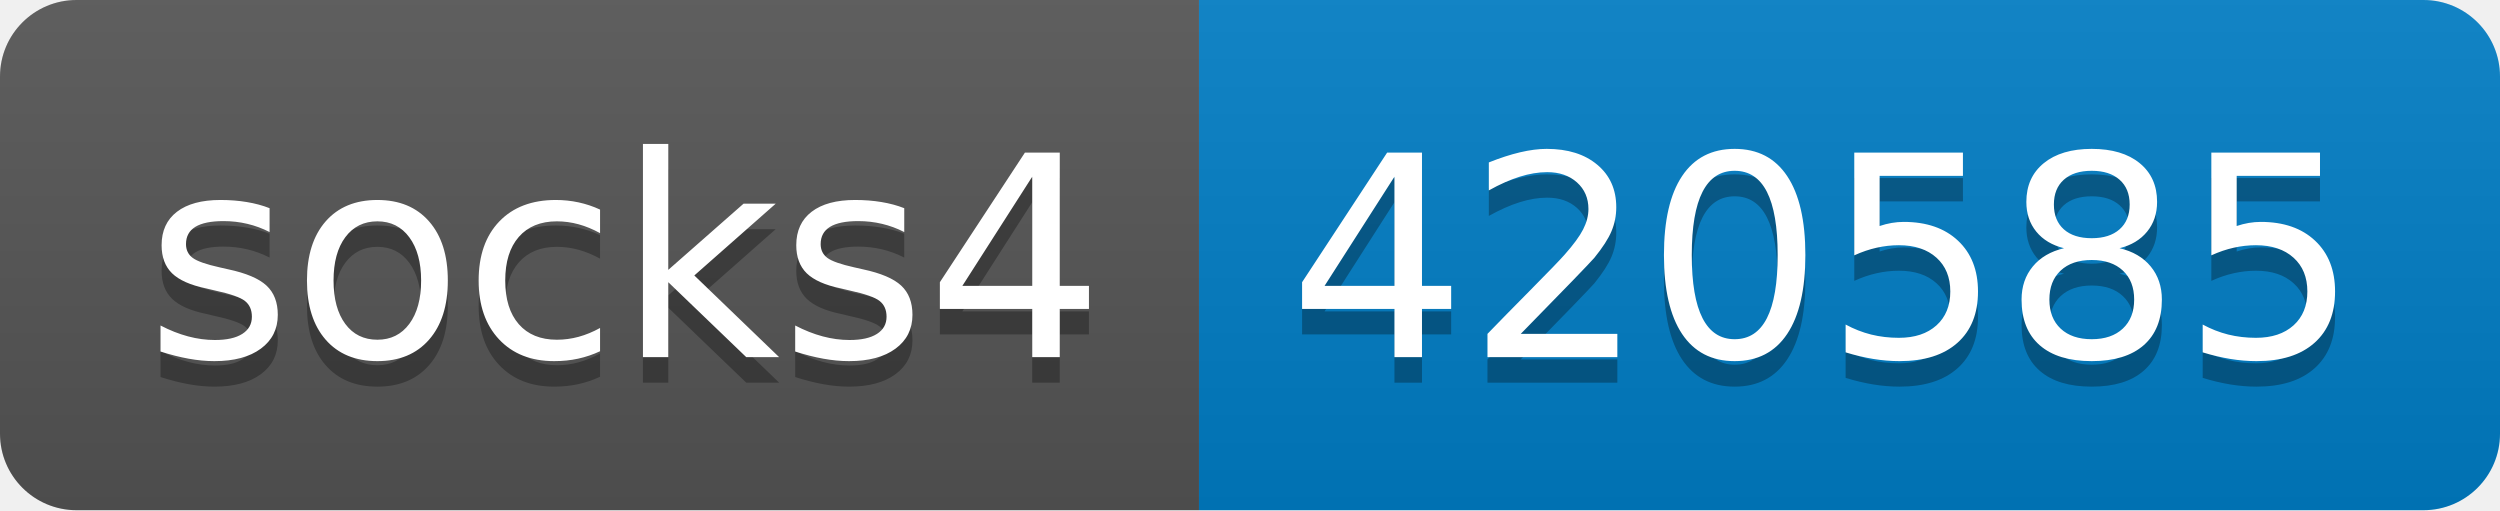
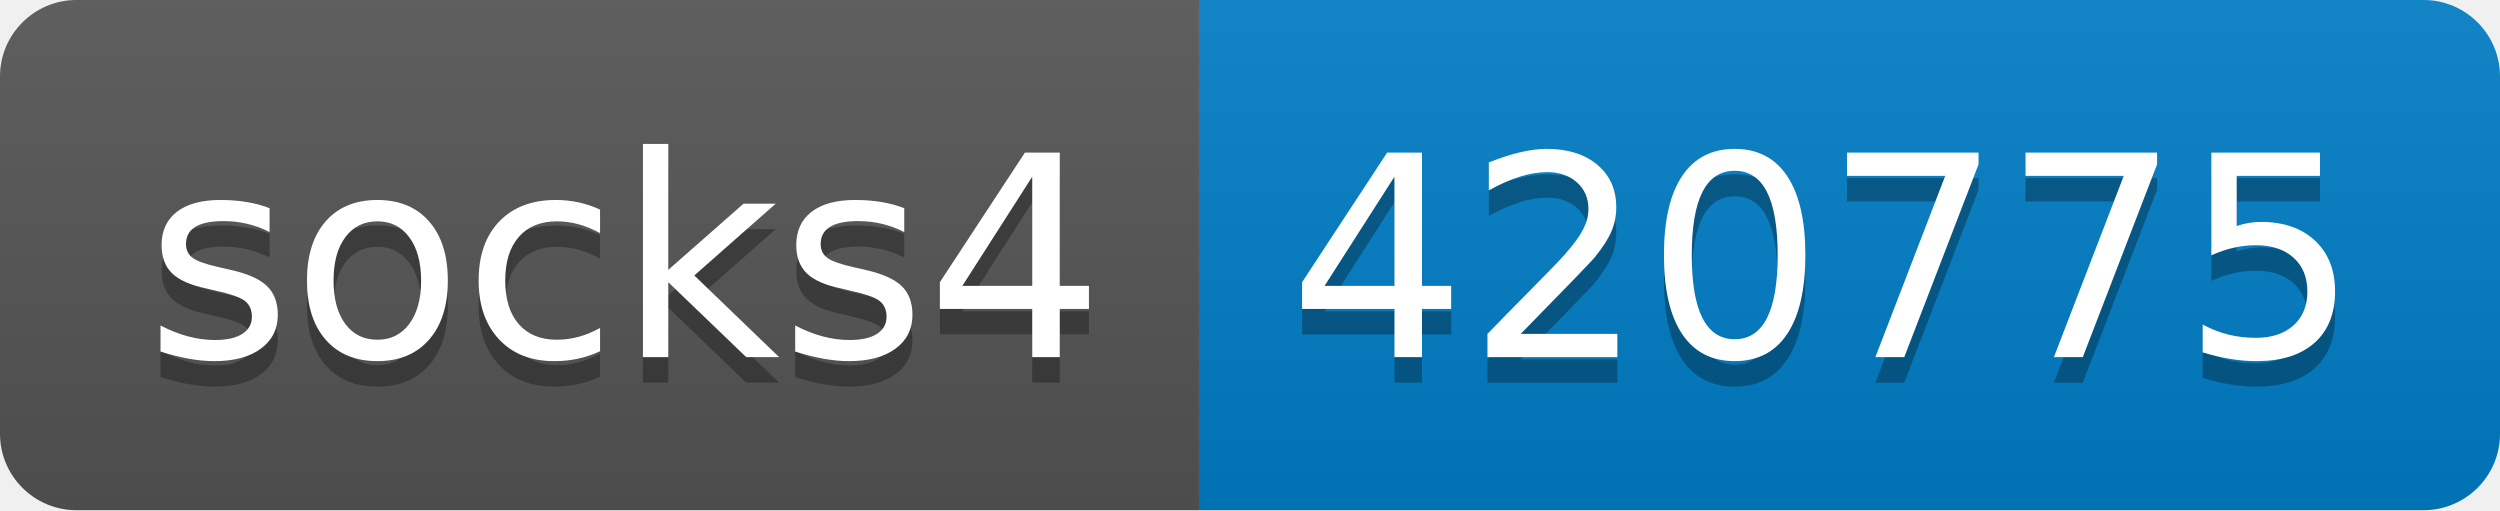
- <svg xmlns="http://www.w3.org/2000/svg" width="98" height="20" role="img" aria-label="socks4: 420585">
+ <svg xmlns="http://www.w3.org/2000/svg" width="98" height="20" role="img" aria-label="socks4: 420775">
  <linearGradient id="s" x2="0" y2="100%">
    <stop offset="0" stop-color="#bbb" stop-opacity=".1" />
    <stop offset="1" stop-opacity=".1" />
  </linearGradient>
  <clipPath id="r">
    <rect width="98" height="20" rx="3" fill="#fff" />
  </clipPath>
  <g clip-path="url(#r)">
    <rect width="47" height="20" fill="#555" />
    <rect x="47" width="51" height="20" fill="#007ec6" />
    <rect width="98" height="20" fill="url(#s)" />
  </g>
  <g fill="#fff" text-anchor="middle" font-family="Verdana,Geneva,DejaVu Sans,sans-serif" text-rendering="geometricPrecision" font-size="110">
    <text aria-hidden="true" x="245" y="150" fill="#010101" fill-opacity=".3" transform="scale(.1)" textLength="370">socks4</text>
    <text x="245" y="140" transform="scale(.1)" fill="#fff" textLength="370">socks4</text>
-     <text aria-hidden="true" x="715" y="150" fill="#010101" fill-opacity=".3" transform="scale(.1)" textLength="410">420585</text>
-     <text x="715" y="140" transform="scale(.1)" fill="#fff" textLength="410">420585</text>
+     <text aria-hidden="true" x="715" y="150" fill="#010101" fill-opacity=".3" transform="scale(.1)" textLength="410">420775</text>
+     <text x="715" y="140" transform="scale(.1)" fill="#fff" textLength="410">420775</text>
  </g>
</svg>
